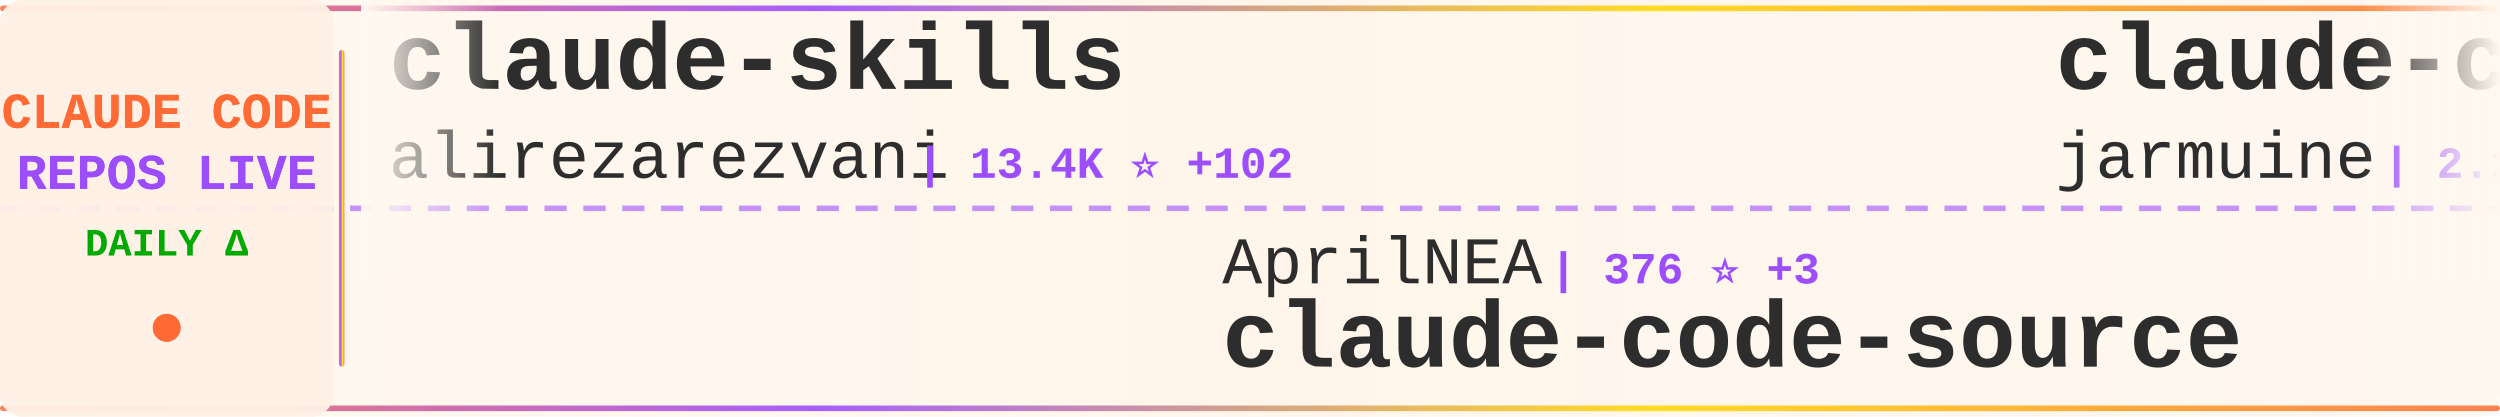
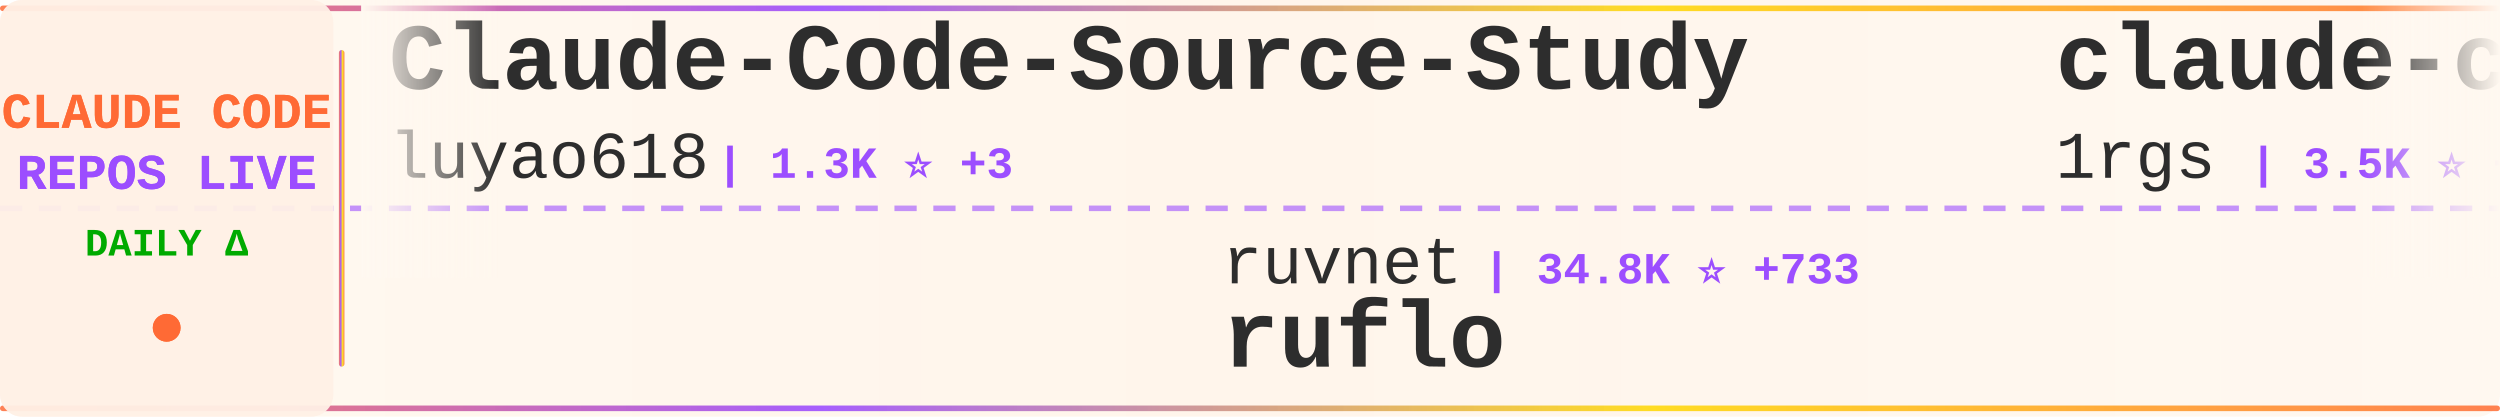
<svg xmlns="http://www.w3.org/2000/svg" width="900" height="150">
  <defs>
    <linearGradient id="tickerBg" x1="0%" y1="0%" x2="100%" y2="0%">
      <stop offset="0%" style="stop-color:#fff8f0;stop-opacity:0.98" />
      <stop offset="50%" style="stop-color:#fff5eb;stop-opacity:1" />
      <stop offset="100%" style="stop-color:#fff8f0;stop-opacity:0.98" />
    </linearGradient>
    <linearGradient id="borderGrad" x1="0%" y1="0%" x2="100%" y2="0%">
      <stop offset="0%" style="stop-color:#FF6B35;stop-opacity:0.85">
        <animate attributeName="stop-opacity" values="0.85;1;0.85" dur="2s" repeatCount="indefinite" />
      </stop>
      <stop offset="33%" style="stop-color:#9C4EFF;stop-opacity:0.9">
        <animate attributeName="stop-opacity" values="0.9;1;0.9" dur="2.2s" repeatCount="indefinite" />
      </stop>
      <stop offset="66%" style="stop-color:#FFD700;stop-opacity:0.85">
        <animate attributeName="stop-opacity" values="0.85;1;0.85" dur="1.8s" repeatCount="indefinite" />
      </stop>
      <stop offset="100%" style="stop-color:#FF6B35;stop-opacity:0.85">
        <animate attributeName="stop-opacity" values="0.85;1;0.85" dur="2s" repeatCount="indefinite" />
      </stop>
    </linearGradient>
    <filter id="textGlow">
      <feGaussianBlur stdDeviation="0.15" result="coloredBlur" />
      <feMerge>
        <feMergeNode in="coloredBlur" />
        <feMergeNode in="SourceGraphic" />
      </feMerge>
    </filter>
    <filter id="metricGlow">
      <feGaussianBlur stdDeviation="0.2" result="coloredBlur" />
      <feMerge>
        <feMergeNode in="coloredBlur" />
        <feMergeNode in="SourceGraphic" />
      </feMerge>
    </filter>
    <linearGradient id="leftFade" x1="0%" y1="0%" x2="100%" y2="0%">
      <stop offset="0%" style="stop-color:#fff8f0;stop-opacity:1" />
      <stop offset="100%" style="stop-color:#fff8f0;stop-opacity:0" />
    </linearGradient>
    <linearGradient id="rightFade" x1="0%" y1="0%" x2="100%" y2="0%">
      <stop offset="0%" style="stop-color:#fff8f0;stop-opacity:0" />
      <stop offset="100%" style="stop-color:#fff8f0;stop-opacity:1" />
    </linearGradient>
  </defs>
  <rect width="900" height="150" fill="url(#tickerBg)" rx="8" />
  <rect x="0" y="2" width="900" height="2" fill="url(#borderGrad)" rx="1" />
  <rect x="0" y="146" width="900" height="2" fill="url(#borderGrad)" rx="1" />
  <line x1="0" y1="75" x2="900" y2="75" stroke="#9C4EFF" stroke-width="2" stroke-dasharray="8 6" opacity="0.6" />
  <rect x="0" y="0" width="120" height="150" fill="#fff0e6" opacity="0.95" rx="8" />
  <text x="60" y="46" font-family="'Courier New', monospace" font-size="18" font-weight="bold" fill="#FF6B35" text-anchor="middle" filter="url(#textGlow)">
    CLAUDE CODE
  </text>
  <text x="60" y="68" font-family="'Courier New', monospace" font-size="18" font-weight="bold" fill="#9C4EFF" text-anchor="middle" filter="url(#textGlow)">
    REPOS LIVE
  </text>
  <text x="60" y="92" font-family="'Courier New', monospace" font-size="14" font-weight="bold" fill="#00aa00" text-anchor="middle">
    DAILY Δ
  </text>
  <circle cx="60" cy="118" r="5" fill="#FF6B35" filter="url(#metricGlow)">
    <animate attributeName="r" values="4;6;4" dur="1.5s" repeatCount="indefinite" />
    <animate attributeName="opacity" values="0.6;1;0.6" dur="1.5s" repeatCount="indefinite" />
  </circle>
  <rect x="122" y="18" width="2" height="114" fill="url(#borderGrad)" rx="1" />
  <clipPath id="tickerClip">
    <rect x="130" y="0" width="770" height="150" />
  </clipPath>
  <g clip-path="url(#tickerClip)">
    <g id="tickerItems">
      <animateTransform attributeName="transform" attributeType="XML" type="translate" from="0 0" to="-3000 0" dur="54s" repeatCount="indefinite" />
      <g transform="translate(0, 0)">
-         <text x="140" y="32" font-family="'Courier New', monospace" font-size="34" font-weight="bold" fill="#2d2d2d">claude-skills</text>
-         <text x="140" y="64" font-family="'Courier New', monospace" font-size="24" font-weight="normal" fill="#2d2d2d" opacity="1.0">alirezarezvani</text>
-         <text x="330" y="64" font-family="'Courier New', monospace" font-size="16" font-weight="bold" fill="#9C4EFF"> | 13.4K ⭐ +102</text>
+         <text x="140" y="32" font-family="'Courier New', monospace" font-size="34" font-weight="bold" fill="#2d2d2d">Claude-Code-Source-Study</text>
+         <text x="140" y="64" font-family="'Courier New', monospace" font-size="24" font-weight="normal" fill="#2d2d2d" opacity="1.0">luyao618</text>
+         <text x="258" y="64" font-family="'Courier New', monospace" font-size="16" font-weight="bold" fill="#9C4EFF"> | 1.3K ⭐ +3</text>
      </g>
      <g transform="translate(300, 0)">
-         <text x="140" y="102" font-family="'Courier New', monospace" font-size="24" font-weight="normal" fill="#2d2d2d" opacity="1.0">AprilNEA</text>
-         <text x="258" y="102" font-family="'Courier New', monospace" font-size="16" font-weight="bold" fill="#9C4EFF"> | 376 ⭐ +3</text>
-         <text x="140" y="132" font-family="'Courier New', monospace" font-size="34" font-weight="bold" fill="#2d2d2d">claude-code-source</text>
+         <text x="140" y="102" font-family="'Courier New', monospace" font-size="24" font-weight="normal" fill="#2d2d2d" opacity="1.0">ruvnet</text>
+         <text x="234" y="102" font-family="'Courier New', monospace" font-size="16" font-weight="bold" fill="#9C4EFF"> | 34.8K ⭐ +733</text>
+         <text x="140" y="132" font-family="'Courier New', monospace" font-size="34" font-weight="bold" fill="#2d2d2d">ruflo</text>
      </g>
      <g transform="translate(600, 0)">
-         <text x="140" y="32" font-family="'Courier New', monospace" font-size="34" font-weight="bold" fill="#2d2d2d">claude-code</text>
-         <text x="140" y="64" font-family="'Courier New', monospace" font-size="24" font-weight="normal" fill="#2d2d2d" opacity="1.0">jarmuine</text>
-         <text x="258" y="64" font-family="'Courier New', monospace" font-size="16" font-weight="bold" fill="#9C4EFF"> | 2.1K ⭐ +4</text>
+         <text x="140" y="32" font-family="'Courier New', monospace" font-size="34" font-weight="bold" fill="#2d2d2d">claude-code-proxy</text>
+         <text x="140" y="64" font-family="'Courier New', monospace" font-size="24" font-weight="normal" fill="#2d2d2d" opacity="1.0">1rgs</text>
+         <text x="210" y="64" font-family="'Courier New', monospace" font-size="16" font-weight="bold" fill="#9C4EFF"> | 3.5K ⭐ +9</text>
      </g>
      <g transform="translate(900, 0)">
-         <text x="140" y="102" font-family="'Courier New', monospace" font-size="24" font-weight="normal" fill="#2d2d2d" opacity="1.0">andrew-kramer-inno</text>
-         <text x="378" y="102" font-family="'Courier New', monospace" font-size="16" font-weight="bold" fill="#9C4EFF"> | 581 ⭐</text>
-         <text x="140" y="132" font-family="'Courier New', monospace" font-size="34" font-weight="bold" fill="#2d2d2d">claude-code-source-build</text>
+         <text x="140" y="102" font-family="'Courier New', monospace" font-size="24" font-weight="normal" fill="#2d2d2d" opacity="1.0">bfly123</text>
+         <text x="246" y="102" font-family="'Courier New', monospace" font-size="16" font-weight="bold" fill="#9C4EFF"> | 2.4K ⭐ +10</text>
+         <text x="140" y="132" font-family="'Courier New', monospace" font-size="34" font-weight="bold" fill="#2d2d2d">claude_codex_bridge</text>
      </g>
      <g transform="translate(1200, 0)">
-         <text x="140" y="32" font-family="'Courier New', monospace" font-size="34" font-weight="bold" fill="#2d2d2d">claude-code</text>
-         <text x="140" y="64" font-family="'Courier New', monospace" font-size="24" font-weight="normal" fill="#2d2d2d" opacity="1.0">xorespesp</text>
-         <text x="270" y="64" font-family="'Courier New', monospace" font-size="16" font-weight="bold" fill="#9C4EFF"> | 220 ⭐ +1</text>
+         <text x="140" y="32" font-family="'Courier New', monospace" font-size="34" font-weight="bold" fill="#2d2d2d">collection-claude-code-s...</text>
+         <text x="140" y="64" font-family="'Courier New', monospace" font-size="24" font-weight="normal" fill="#2d2d2d" opacity="1.0">chauncygu</text>
+         <text x="270" y="64" font-family="'Courier New', monospace" font-size="16" font-weight="bold" fill="#9C4EFF"> | 2.3K ⭐ +8</text>
      </g>
      <g transform="translate(1500, 0)">
-         <text x="140" y="102" font-family="'Courier New', monospace" font-size="24" font-weight="normal" fill="#2d2d2d" opacity="1.0">hangsman</text>
-         <text x="258" y="102" font-family="'Courier New', monospace" font-size="16" font-weight="bold" fill="#9C4EFF"> | 764 ⭐ +1</text>
-         <text x="140" y="132" font-family="'Courier New', monospace" font-size="34" font-weight="bold" fill="#2d2d2d">claude-code-source</text>
+         <text x="140" y="102" font-family="'Courier New', monospace" font-size="24" font-weight="normal" fill="#2d2d2d" opacity="1.0">ykdojo</text>
+         <text x="234" y="102" font-family="'Courier New', monospace" font-size="16" font-weight="bold" fill="#9C4EFF"> | 8.0K ⭐ +15</text>
+         <text x="140" y="132" font-family="'Courier New', monospace" font-size="34" font-weight="bold" fill="#2d2d2d">claude-code-tips</text>
      </g>
      <g transform="translate(1800, 0)">
-         <text x="140" y="32" font-family="'Courier New', monospace" font-size="34" font-weight="bold" fill="#2d2d2d">claude-code-prompts</text>
-         <text x="140" y="64" font-family="'Courier New', monospace" font-size="24" font-weight="normal" fill="#2d2d2d" opacity="1.0">repowise-dev</text>
-         <text x="306" y="64" font-family="'Courier New', monospace" font-size="16" font-weight="bold" fill="#9C4EFF"> | 983 ⭐ +1</text>
+         <text x="140" y="32" font-family="'Courier New', monospace" font-size="34" font-weight="bold" fill="#2d2d2d">claude-code-proxy</text>
+         <text x="140" y="64" font-family="'Courier New', monospace" font-size="24" font-weight="normal" fill="#2d2d2d" opacity="1.0">fuergaosi233</text>
+         <text x="306" y="64" font-family="'Courier New', monospace" font-size="16" font-weight="bold" fill="#9C4EFF"> | 2.5K ⭐ +7</text>
      </g>
      <g transform="translate(2100, 0)">
-         <text x="140" y="102" font-family="'Courier New', monospace" font-size="24" font-weight="normal" fill="#2d2d2d" opacity="1.0">sugyan</text>
-         <text x="234" y="102" font-family="'Courier New', monospace" font-size="16" font-weight="bold" fill="#9C4EFF"> | 1.1K ⭐ +2</text>
-         <text x="140" y="132" font-family="'Courier New', monospace" font-size="34" font-weight="bold" fill="#2d2d2d">claude-code-webui</text>
+         <text x="140" y="102" font-family="'Courier New', monospace" font-size="24" font-weight="normal" fill="#2d2d2d" opacity="1.0">codeaashu</text>
+         <text x="270" y="102" font-family="'Courier New', monospace" font-size="16" font-weight="bold" fill="#9C4EFF"> | 2.4K ⭐ +17</text>
+         <text x="140" y="132" font-family="'Courier New', monospace" font-size="34" font-weight="bold" fill="#2d2d2d">claude-code</text>
      </g>
      <g transform="translate(2400, 0)">
-         <text x="140" y="32" font-family="'Courier New', monospace" font-size="34" font-weight="bold" fill="#2d2d2d">claude-code</text>
-         <text x="140" y="64" font-family="'Courier New', monospace" font-size="24" font-weight="normal" fill="#2d2d2d" opacity="1.0">T-Lab-CUHKSZ</text>
-         <text x="306" y="64" font-family="'Courier New', monospace" font-size="16" font-weight="bold" fill="#9C4EFF"> | 304 ⭐ +3</text>
+         <text x="140" y="32" font-family="'Courier New', monospace" font-size="34" font-weight="bold" fill="#2d2d2d">claude-code-workflows</text>
+         <text x="140" y="64" font-family="'Courier New', monospace" font-size="24" font-weight="normal" fill="#2d2d2d" opacity="1.0">OneRedOak</text>
+         <text x="270" y="64" font-family="'Courier New', monospace" font-size="16" font-weight="bold" fill="#9C4EFF"> | 3.8K ⭐ +1</text>
      </g>
      <g transform="translate(2700, 0)">
-         <text x="140" y="102" font-family="'Courier New', monospace" font-size="24" font-weight="normal" fill="#2d2d2d" opacity="1.0">RichardAtCT</text>
-         <text x="294" y="102" font-family="'Courier New', monospace" font-size="16" font-weight="bold" fill="#9C4EFF"> | 2.5K ⭐ +5</text>
-         <text x="140" y="132" font-family="'Courier New', monospace" font-size="34" font-weight="bold" fill="#2d2d2d">claude-code-telegram</text>
+         <text x="140" y="102" font-family="'Courier New', monospace" font-size="24" font-weight="normal" fill="#2d2d2d" opacity="1.0">777genius</text>
+         <text x="270" y="102" font-family="'Courier New', monospace" font-size="16" font-weight="bold" fill="#9C4EFF"> | 904 ⭐ +1</text>
+         <text x="140" y="132" font-family="'Courier New', monospace" font-size="34" font-weight="bold" fill="#2d2d2d">claude-code-source-code</text>
      </g>
      <g transform="translate(3000, 0)">
-         <text x="140" y="32" font-family="'Courier New', monospace" font-size="34" font-weight="bold" fill="#2d2d2d">claude-skills</text>
-         <text x="140" y="64" font-family="'Courier New', monospace" font-size="24" font-weight="normal" fill="#2d2d2d" opacity="1.0">alirezarezvani</text>
-         <text x="330" y="64" font-family="'Courier New', monospace" font-size="16" font-weight="bold" fill="#9C4EFF"> | 13.4K ⭐ +102</text>
+         <text x="140" y="32" font-family="'Courier New', monospace" font-size="34" font-weight="bold" fill="#2d2d2d">Claude-Code-Source-Study</text>
+         <text x="140" y="64" font-family="'Courier New', monospace" font-size="24" font-weight="normal" fill="#2d2d2d" opacity="1.0">luyao618</text>
+         <text x="258" y="64" font-family="'Courier New', monospace" font-size="16" font-weight="bold" fill="#9C4EFF"> | 1.3K ⭐ +3</text>
      </g>
      <g transform="translate(3300, 0)">
-         <text x="140" y="102" font-family="'Courier New', monospace" font-size="24" font-weight="normal" fill="#2d2d2d" opacity="1.0">AprilNEA</text>
-         <text x="258" y="102" font-family="'Courier New', monospace" font-size="16" font-weight="bold" fill="#9C4EFF"> | 376 ⭐ +3</text>
-         <text x="140" y="132" font-family="'Courier New', monospace" font-size="34" font-weight="bold" fill="#2d2d2d">claude-code-source</text>
+         <text x="140" y="102" font-family="'Courier New', monospace" font-size="24" font-weight="normal" fill="#2d2d2d" opacity="1.0">ruvnet</text>
+         <text x="234" y="102" font-family="'Courier New', monospace" font-size="16" font-weight="bold" fill="#9C4EFF"> | 34.8K ⭐ +733</text>
+         <text x="140" y="132" font-family="'Courier New', monospace" font-size="34" font-weight="bold" fill="#2d2d2d">ruflo</text>
      </g>
      <g transform="translate(3600, 0)">
-         <text x="140" y="32" font-family="'Courier New', monospace" font-size="34" font-weight="bold" fill="#2d2d2d">claude-code</text>
-         <text x="140" y="64" font-family="'Courier New', monospace" font-size="24" font-weight="normal" fill="#2d2d2d" opacity="1.0">jarmuine</text>
-         <text x="258" y="64" font-family="'Courier New', monospace" font-size="16" font-weight="bold" fill="#9C4EFF"> | 2.1K ⭐ +4</text>
+         <text x="140" y="32" font-family="'Courier New', monospace" font-size="34" font-weight="bold" fill="#2d2d2d">claude-code-proxy</text>
+         <text x="140" y="64" font-family="'Courier New', monospace" font-size="24" font-weight="normal" fill="#2d2d2d" opacity="1.0">1rgs</text>
+         <text x="210" y="64" font-family="'Courier New', monospace" font-size="16" font-weight="bold" fill="#9C4EFF"> | 3.5K ⭐ +9</text>
      </g>
      <g transform="translate(3900, 0)">
-         <text x="140" y="102" font-family="'Courier New', monospace" font-size="24" font-weight="normal" fill="#2d2d2d" opacity="1.0">andrew-kramer-inno</text>
-         <text x="378" y="102" font-family="'Courier New', monospace" font-size="16" font-weight="bold" fill="#9C4EFF"> | 581 ⭐</text>
-         <text x="140" y="132" font-family="'Courier New', monospace" font-size="34" font-weight="bold" fill="#2d2d2d">claude-code-source-build</text>
+         <text x="140" y="102" font-family="'Courier New', monospace" font-size="24" font-weight="normal" fill="#2d2d2d" opacity="1.0">bfly123</text>
+         <text x="246" y="102" font-family="'Courier New', monospace" font-size="16" font-weight="bold" fill="#9C4EFF"> | 2.4K ⭐ +10</text>
+         <text x="140" y="132" font-family="'Courier New', monospace" font-size="34" font-weight="bold" fill="#2d2d2d">claude_codex_bridge</text>
      </g>
    </g>
  </g>
  <rect x="130" y="0" width="50" height="100" fill="url(#leftFade)" />
  <rect x="850" y="0" width="50" height="100" fill="url(#rightFade)" />
</svg>
